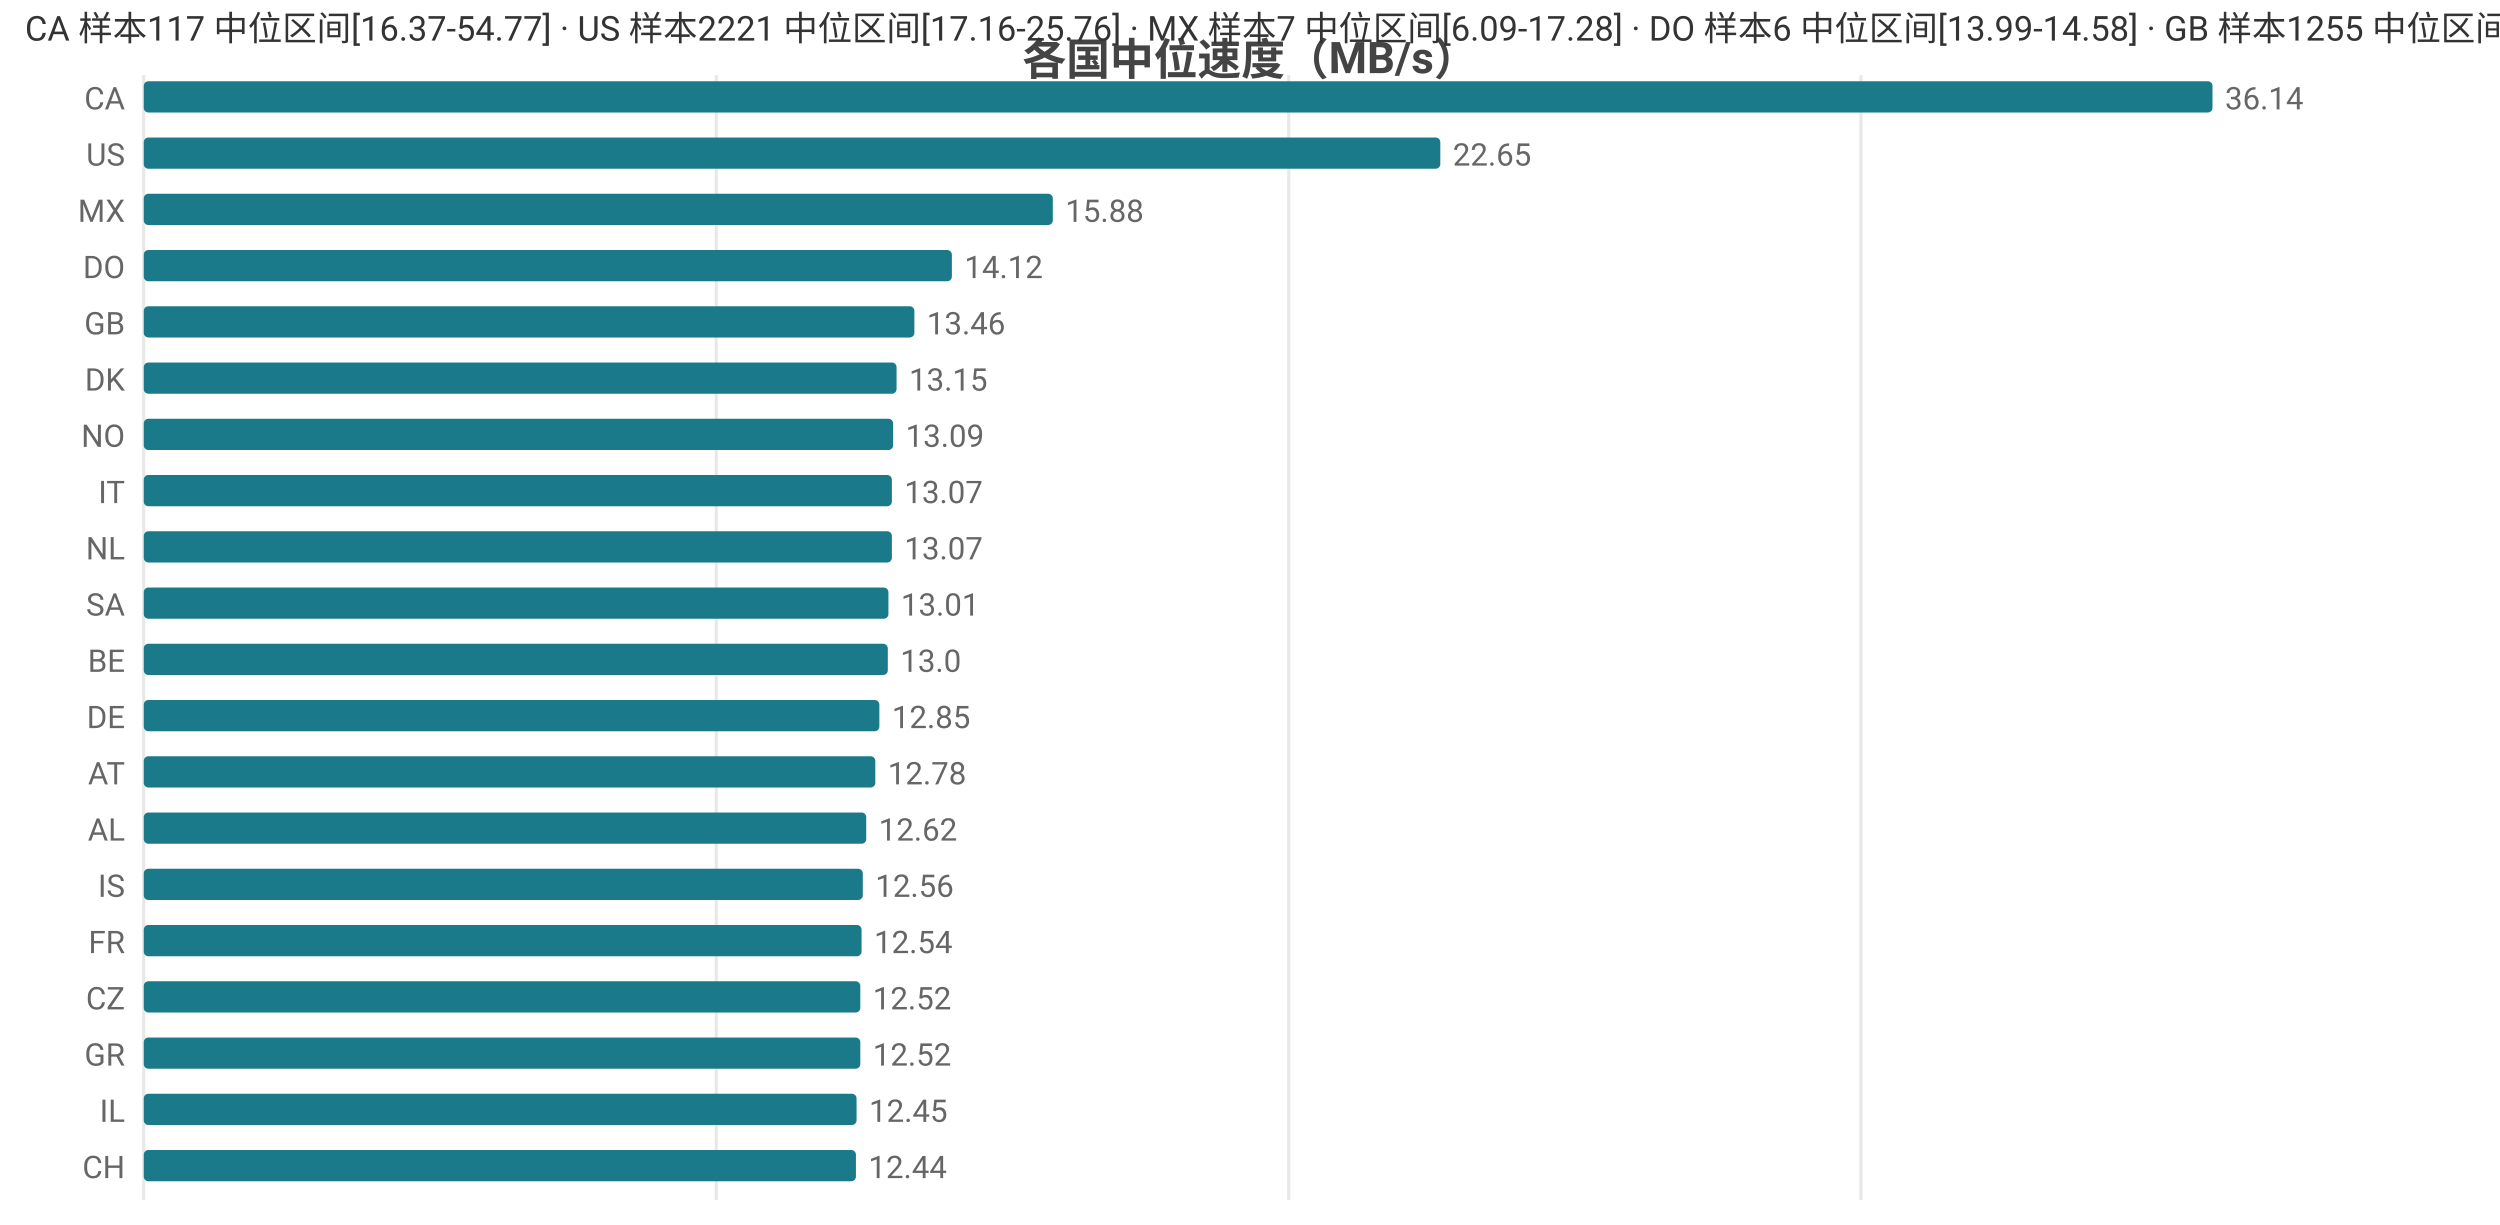
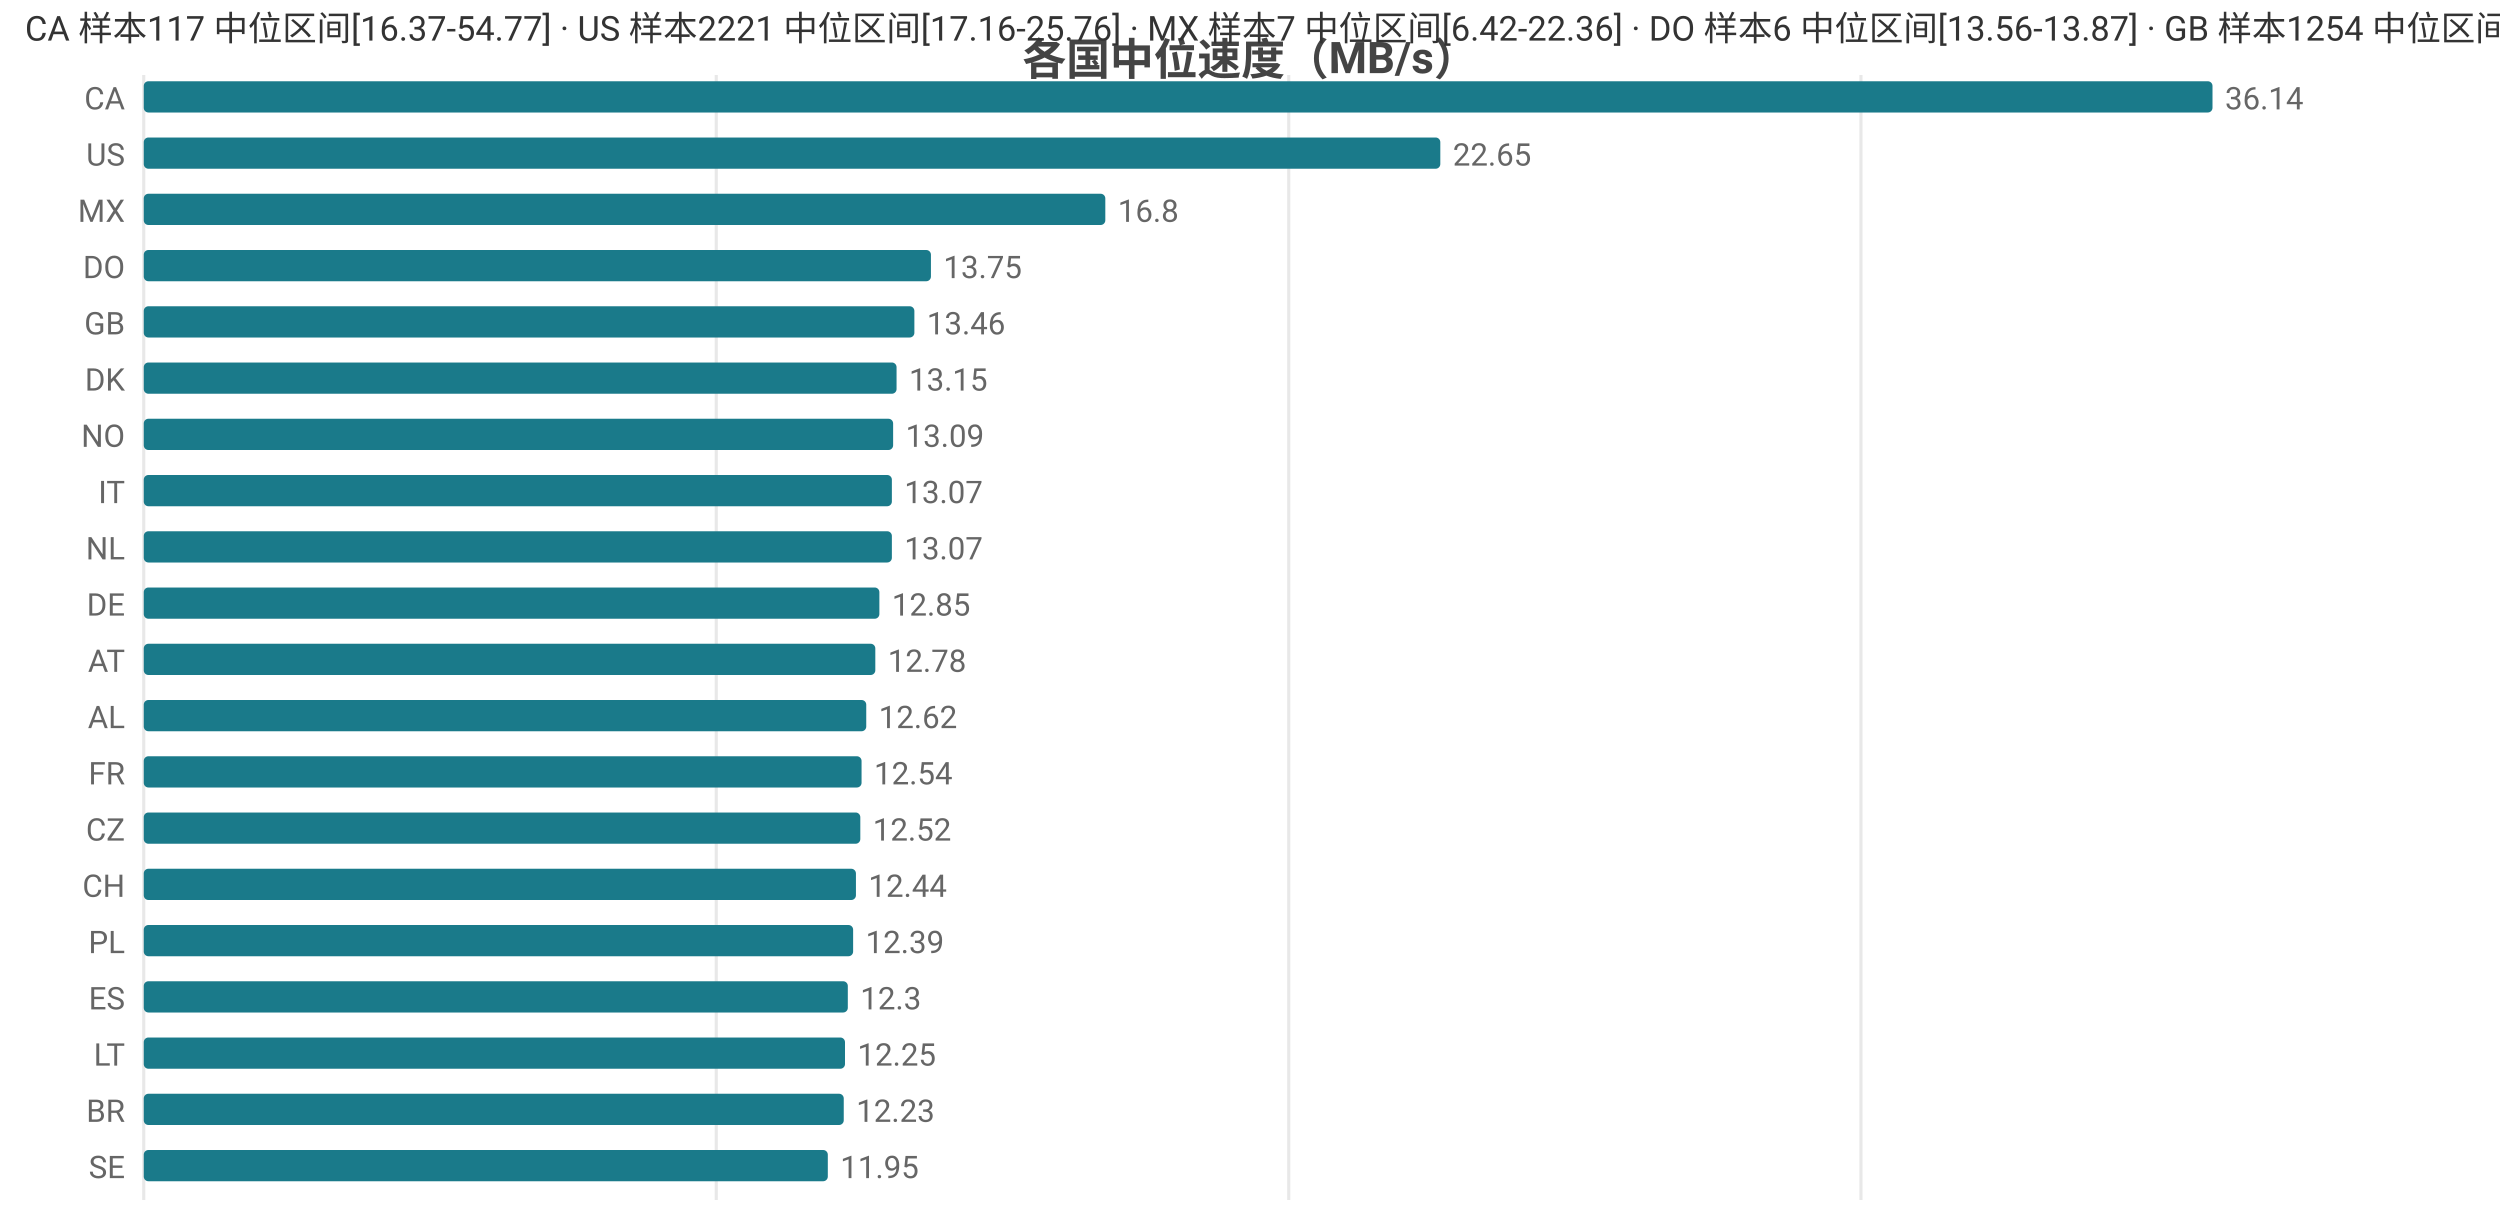
<svg xmlns="http://www.w3.org/2000/svg" width="800" height="392" viewBox="0 0 800 392">
  <rect width="800" height="392" fill="#ffffff" />
  <style>text{font-family:system-ui,-apple-system,'Segoe UI',Roboto,'PingFang SC','Microsoft YaHei','Noto Sans CJK SC',sans-serif}.g{stroke:#e8e8e8;stroke-width:1}.a{stroke:#999;stroke-width:1}.t{font-size:10px;fill:#666}.m{font-size:10px;text-anchor:middle;fill:#666}.e{font-size:10px;text-anchor:end;fill:#666}.l{font-size:11px;fill:#333}.tt{font-size:14px;font-weight:600;text-anchor:middle;fill:#444}.em{font-size:13px;text-anchor:middle;fill:#999}</style>
  <text class="tt" x="400.0" y="24">各国中位速度（MB/s）</text>
  <line class="g" x1="46" y1="24" x2="46" y2="384" />
  <line class="g" x1="229.2" y1="24" x2="229.2" y2="384" />
  <line class="g" x1="412.4" y1="24" x2="412.4" y2="384" />
  <line class="g" x1="595.5" y1="24" x2="595.5" y2="384" />
  <text class="e" x="40" y="35">CA</text>
  <rect x="46" y="26" width="662" height="10" fill="#1a7a8a" rx="1.5" />
  <text class="t" x="712" y="35">36.14</text>
  <text class="e" x="40" y="53">US</text>
  <rect x="46" y="44" width="414.9" height="10" fill="#1a7a8a" rx="1.5" />
  <text class="t" x="464.9" y="53">22.65</text>
  <text class="e" x="40" y="71">MX</text>
-   <rect x="46" y="62" width="290.9" height="10" fill="#1a7a8a" rx="1.5" />
-   <text class="t" x="340.9" y="71">15.88</text>
+   <rect x="46" y="62" width="307.7" height="10" fill="#1a7a8a" rx="1.5" />
+   <text class="t" x="357.7" y="71">16.8</text>
  <text class="e" x="40" y="89">DO</text>
-   <rect x="46" y="80" width="258.6" height="10" fill="#1a7a8a" rx="1.5" />
-   <text class="t" x="308.6" y="89">14.12</text>
+   <rect x="46" y="80" width="251.9" height="10" fill="#1a7a8a" rx="1.5" />
+   <text class="t" x="301.9" y="89">13.75</text>
  <text class="e" x="40" y="107">GB</text>
  <rect x="46" y="98" width="246.6" height="10" fill="#1a7a8a" rx="1.5" />
  <text class="t" x="296.6" y="107">13.46</text>
  <text class="e" x="40" y="125">DK</text>
  <rect x="46" y="116" width="240.9" height="10" fill="#1a7a8a" rx="1.5" />
  <text class="t" x="290.9" y="125">13.15</text>
  <text class="e" x="40" y="143">NO</text>
  <rect x="46" y="134" width="239.8" height="10" fill="#1a7a8a" rx="1.5" />
  <text class="t" x="289.8" y="143">13.09</text>
  <text class="e" x="40" y="161">IT</text>
  <rect x="46" y="152" width="239.4" height="10" fill="#1a7a8a" rx="1.5" />
  <text class="t" x="289.4" y="161">13.07</text>
  <text class="e" x="40" y="179">NL</text>
  <rect x="46" y="170" width="239.4" height="10" fill="#1a7a8a" rx="1.5" />
  <text class="t" x="289.4" y="179">13.07</text>
-   <text class="e" x="40" y="197">SA</text>
-   <rect x="46" y="188" width="238.3" height="10" fill="#1a7a8a" rx="1.5" />
-   <text class="t" x="288.3" y="197">13.01</text>
-   <text class="e" x="40" y="215">BE</text>
-   <rect x="46" y="206" width="238.1" height="10" fill="#1a7a8a" rx="1.5" />
-   <text class="t" x="288.1" y="215">13.0</text>
-   <text class="e" x="40" y="233">DE</text>
-   <rect x="46" y="224" width="235.4" height="10" fill="#1a7a8a" rx="1.5" />
-   <text class="t" x="285.4" y="233">12.85</text>
-   <text class="e" x="40" y="251">AT</text>
-   <rect x="46" y="242" width="234.1" height="10" fill="#1a7a8a" rx="1.5" />
-   <text class="t" x="284.1" y="251">12.78</text>
-   <text class="e" x="40" y="269">AL</text>
-   <rect x="46" y="260" width="231.2" height="10" fill="#1a7a8a" rx="1.5" />
-   <text class="t" x="281.2" y="269">12.62</text>
-   <text class="e" x="40" y="287">IS</text>
-   <rect x="46" y="278" width="230.1" height="10" fill="#1a7a8a" rx="1.5" />
-   <text class="t" x="280.1" y="287">12.56</text>
-   <text class="e" x="40" y="305">FR</text>
-   <rect x="46" y="296" width="229.7" height="10" fill="#1a7a8a" rx="1.5" />
-   <text class="t" x="279.7" y="305">12.54</text>
-   <text class="e" x="40" y="323">CZ</text>
-   <rect x="46" y="314" width="229.3" height="10" fill="#1a7a8a" rx="1.5" />
-   <text class="t" x="279.3" y="323">12.52</text>
-   <text class="e" x="40" y="341">GR</text>
-   <rect x="46" y="332" width="229.3" height="10" fill="#1a7a8a" rx="1.5" />
-   <text class="t" x="279.3" y="341">12.52</text>
-   <text class="e" x="40" y="359">IL</text>
-   <rect x="46" y="350" width="228.1" height="10" fill="#1a7a8a" rx="1.5" />
-   <text class="t" x="278.1" y="359">12.45</text>
-   <text class="e" x="40" y="377">CH</text>
-   <rect x="46" y="368" width="227.9" height="10" fill="#1a7a8a" rx="1.5" />
-   <text class="t" x="277.9" y="377">12.44</text>
-   <text class="l" x="8" y="13">CA 样本117 中位区间[16.37-54.77] · US 样本2221 中位区间[17.16-25.76] · MX 样本7 中位区间[6.09-17.28] · DO 样本6 中位区间[13.99-14.58] · GB 样本1255 中位区间[11.51-13.85]</text>
+   <text class="e" x="40" y="197">DE</text>
+   <rect x="46" y="188" width="235.4" height="10" fill="#1a7a8a" rx="1.5" />
+   <text class="t" x="285.4" y="197">12.85</text>
+   <text class="e" x="40" y="215">AT</text>
+   <rect x="46" y="206" width="234.1" height="10" fill="#1a7a8a" rx="1.5" />
+   <text class="t" x="284.1" y="215">12.78</text>
+   <text class="e" x="40" y="233">AL</text>
+   <rect x="46" y="224" width="231.2" height="10" fill="#1a7a8a" rx="1.5" />
+   <text class="t" x="281.2" y="233">12.62</text>
+   <text class="e" x="40" y="251">FR</text>
+   <rect x="46" y="242" width="229.7" height="10" fill="#1a7a8a" rx="1.5" />
+   <text class="t" x="279.7" y="251">12.54</text>
+   <text class="e" x="40" y="269">CZ</text>
+   <rect x="46" y="260" width="229.3" height="10" fill="#1a7a8a" rx="1.5" />
+   <text class="t" x="279.3" y="269">12.52</text>
+   <text class="e" x="40" y="287">CH</text>
+   <rect x="46" y="278" width="227.9" height="10" fill="#1a7a8a" rx="1.5" />
+   <text class="t" x="277.9" y="287">12.44</text>
+   <text class="e" x="40" y="305">PL</text>
+   <rect x="46" y="296" width="227.0" height="10" fill="#1a7a8a" rx="1.5" />
+   <text class="t" x="277.0" y="305">12.39</text>
+   <text class="e" x="40" y="323">ES</text>
+   <rect x="46" y="314" width="225.3" height="10" fill="#1a7a8a" rx="1.5" />
+   <text class="t" x="275.3" y="323">12.3</text>
+   <text class="e" x="40" y="341">LT</text>
+   <rect x="46" y="332" width="224.4" height="10" fill="#1a7a8a" rx="1.5" />
+   <text class="t" x="274.4" y="341">12.25</text>
+   <text class="e" x="40" y="359">BR</text>
+   <rect x="46" y="350" width="224.0" height="10" fill="#1a7a8a" rx="1.5" />
+   <text class="t" x="274.0" y="359">12.23</text>
+   <text class="e" x="40" y="377">SE</text>
+   <rect x="46" y="368" width="218.9" height="10" fill="#1a7a8a" rx="1.5" />
+   <text class="t" x="268.9" y="377">11.95</text>
+   <text class="l" x="8" y="13">CA 样本117 中位区间[16.37-54.77] · US 样本2221 中位区间[17.16-25.76] · MX 样本7 中位区间[6.42-22.36] · DO 样本6 中位区间[13.56-13.87] · GB 样本1254 中位区间[11.5-13.85]</text>
</svg>
